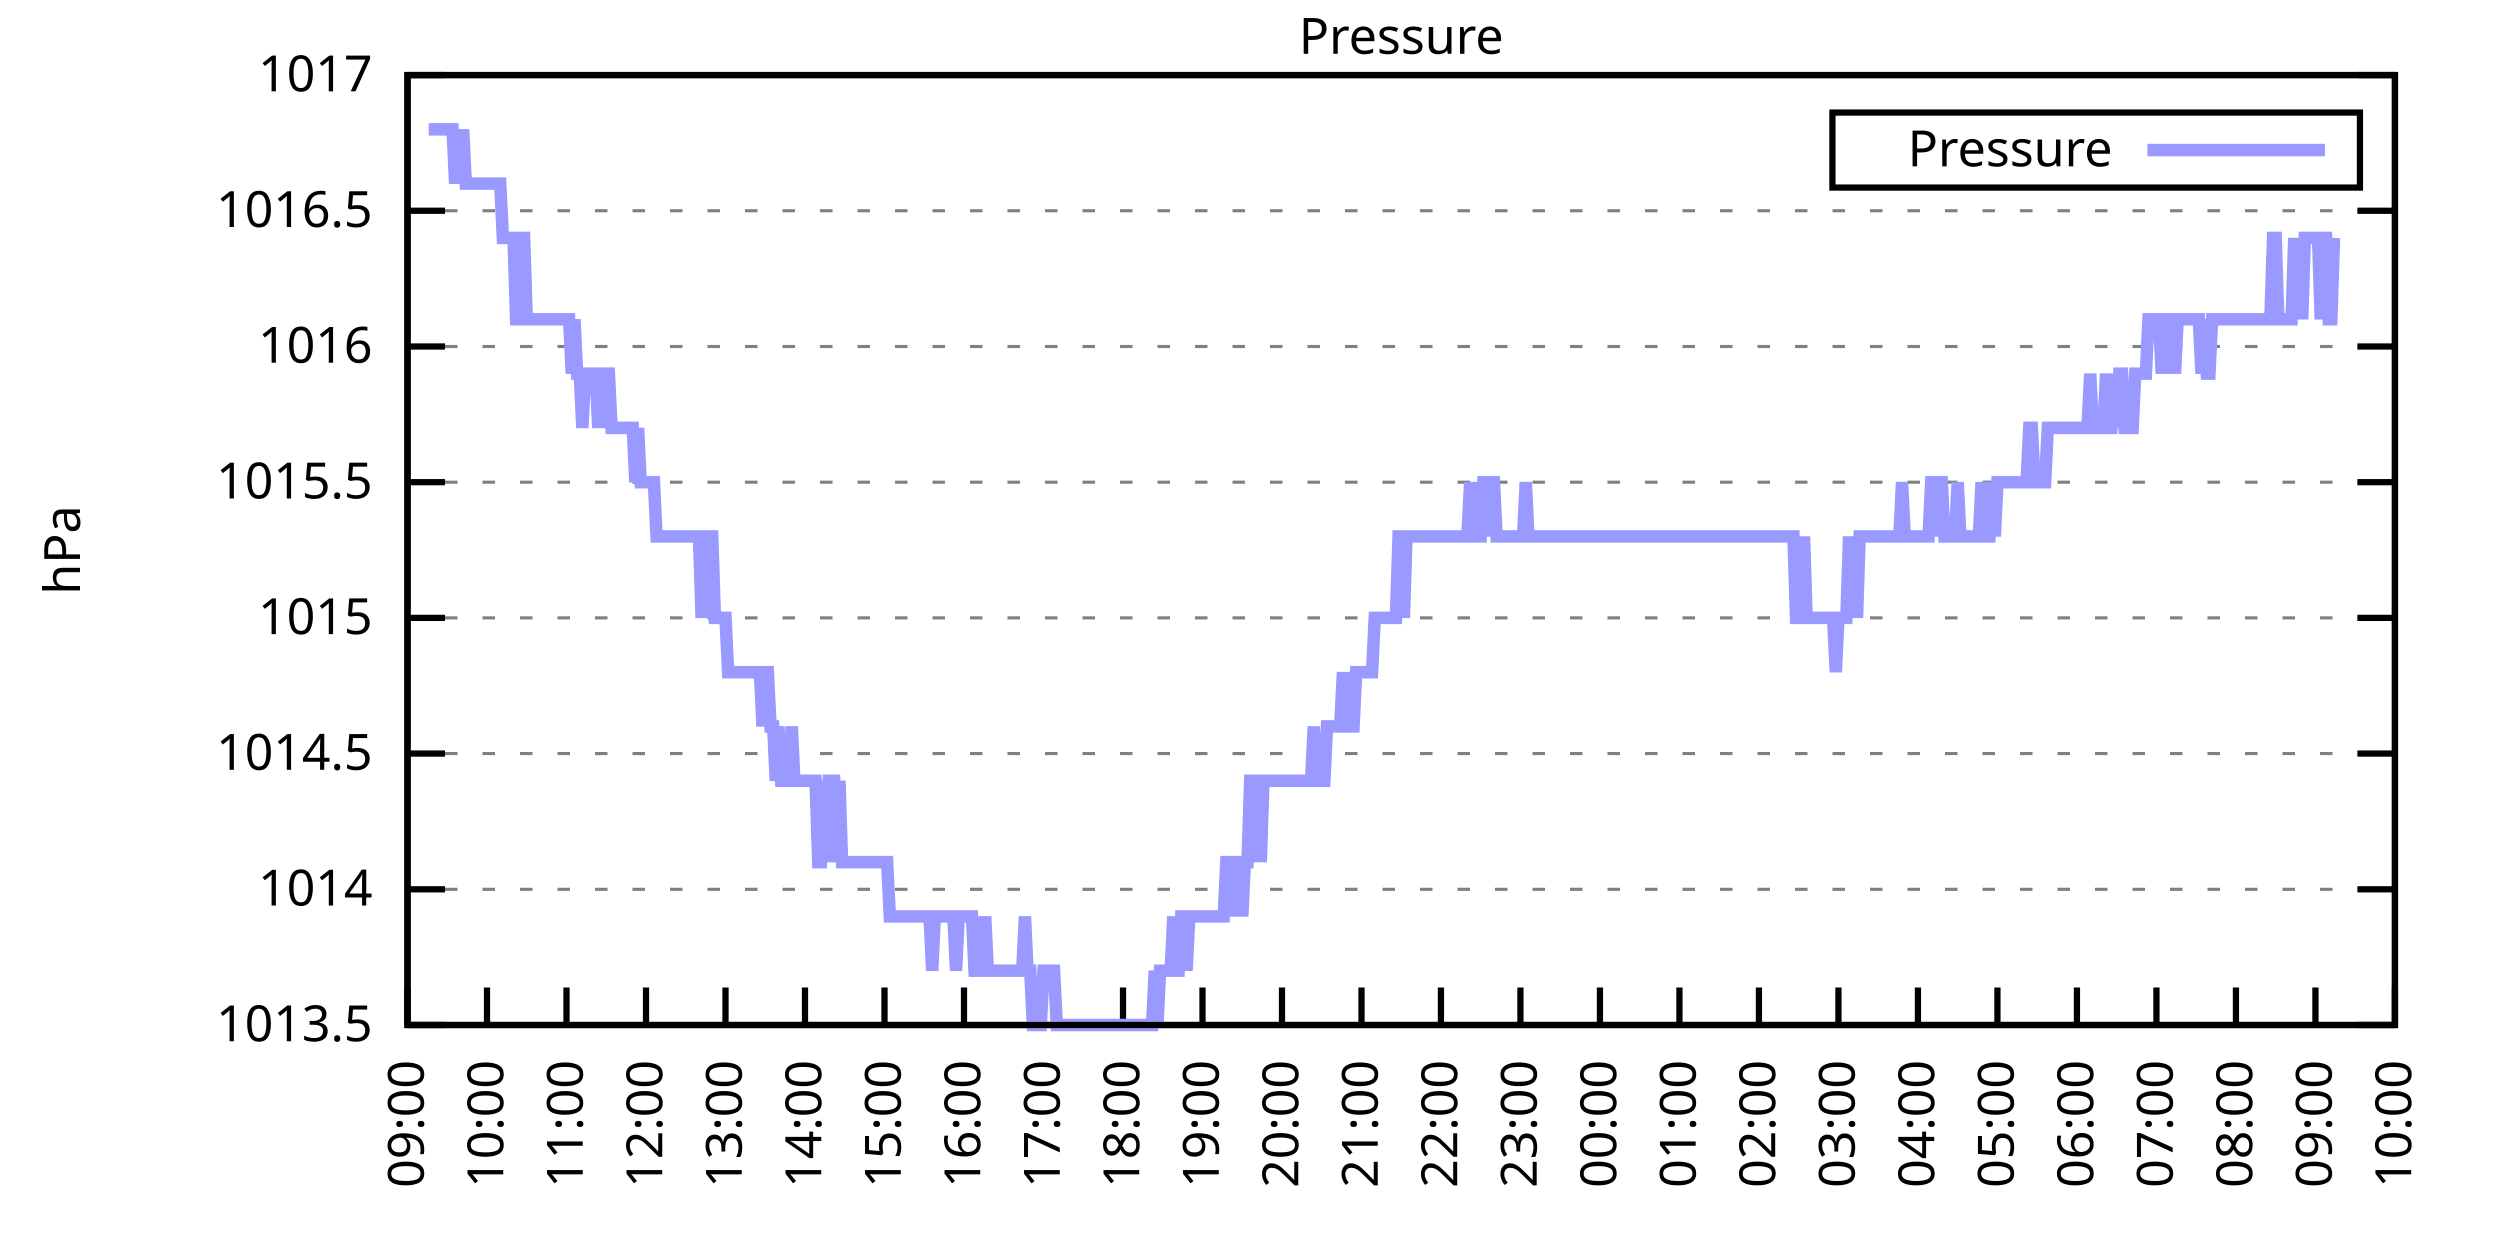
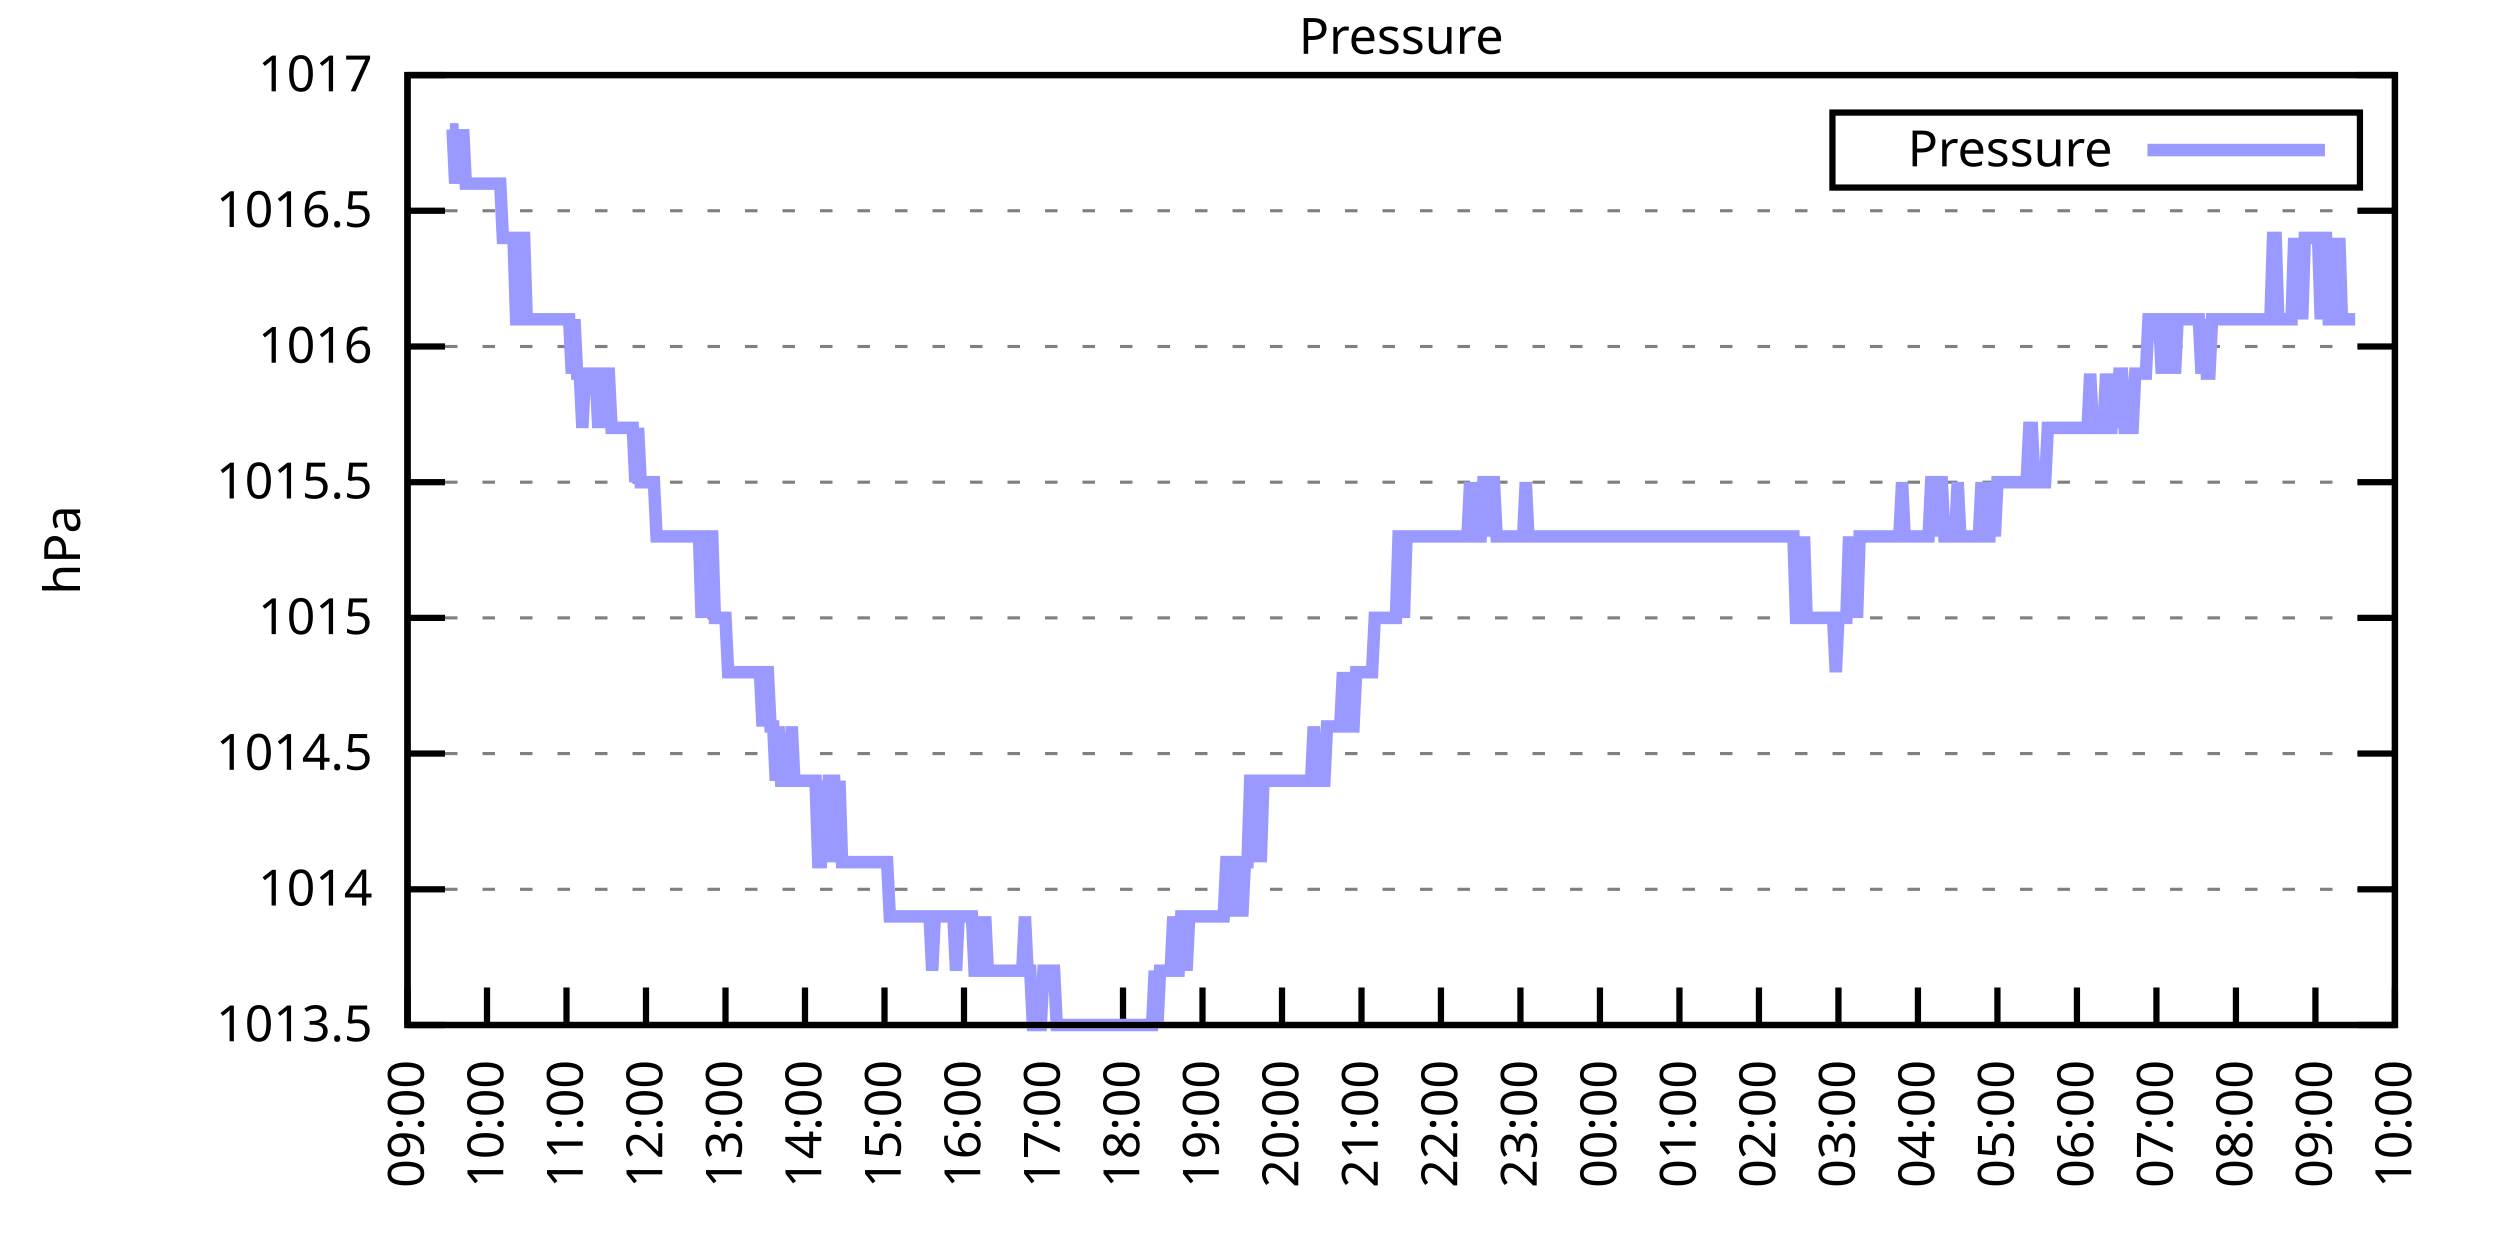
<svg xmlns="http://www.w3.org/2000/svg" xmlns:xlink="http://www.w3.org/1999/xlink" width="400" height="200" viewBox="0 0 400 200">
  <g id="gnuplot_canvas">
    <rect x="0" y="0" width="400" height="200" fill="none" />
    <defs>
      <circle id="gpDot" r="0.5" stroke-width="0.5" stroke="currentColor" />
      <path id="gpPt0" stroke-width="0.333" stroke="currentColor" d="M-1,0 h2 M0,-1 v2" />
      <path id="gpPt1" stroke-width="0.333" stroke="currentColor" d="M-1,-1 L1,1 M1,-1 L-1,1" />
      <path id="gpPt2" stroke-width="0.333" stroke="currentColor" d="M-1,0 L1,0 M0,-1 L0,1 M-1,-1 L1,1 M-1,1 L1,-1" />
      <rect id="gpPt3" stroke-width="0.333" stroke="currentColor" x="-1" y="-1" width="2" height="2" />
      <rect id="gpPt4" stroke-width="0.333" stroke="currentColor" fill="currentColor" x="-1" y="-1" width="2" height="2" />
      <circle id="gpPt5" stroke-width="0.333" stroke="currentColor" cx="0" cy="0" r="1" />
      <use xlink:href="#gpPt5" id="gpPt6" fill="currentColor" stroke="none" />
      <path id="gpPt7" stroke-width="0.333" stroke="currentColor" d="M0,-1.33 L-1.33,0.67 L1.33,0.67 z" />
      <use xlink:href="#gpPt7" id="gpPt8" fill="currentColor" stroke="none" />
      <use xlink:href="#gpPt7" id="gpPt9" stroke="currentColor" transform="rotate(180)" />
      <use xlink:href="#gpPt9" id="gpPt10" fill="currentColor" stroke="none" />
      <use xlink:href="#gpPt3" id="gpPt11" stroke="currentColor" transform="rotate(45)" />
      <use xlink:href="#gpPt11" id="gpPt12" fill="currentColor" stroke="none" />
      <path id="gpPt13" stroke-width="0.333" stroke="currentColor" d="M0,1.330 L1.265,0.411 L0.782,-1.067 L-0.782,-1.076 L-1.265,0.411 z" />
      <use xlink:href="#gpPt13" id="gpPt14" fill="currentColor" stroke="none" />
      <filter id="textbox" filterUnits="objectBoundingBox" x="0" y="0" height="1" width="1">
        <feFlood flood-color="white" flood-opacity="1" result="bgnd" />
        <feComposite in="SourceGraphic" in2="bgnd" operator="atop" />
      </filter>
      <filter id="greybox" filterUnits="objectBoundingBox" x="0" y="0" height="1" width="1">
        <feFlood flood-color="lightgrey" flood-opacity="1" result="grey" />
        <feComposite in="SourceGraphic" in2="grey" operator="atop" />
      </filter>
    </defs>
    <g fill="none" color="white" stroke="currentColor" stroke-width="1.00" stroke-linecap="butt" stroke-linejoin="miter">
</g>
    <g fill="none" color="black" stroke="currentColor" stroke-width="1.00" stroke-linecap="butt" stroke-linejoin="miter">
      <g stroke="none" shape-rendering="crispEdges">
        <polygon fill="rgb(255, 255, 255)" points="65.20,164.00 383.18,164.00 383.18,12.02 65.20,12.02 " />
      </g>
    </g>
    <g fill="none" color="black" stroke="currentColor" stroke-width="1.00" stroke-linecap="butt" stroke-linejoin="miter">
</g>
    <g fill="none" color="black" stroke="black" stroke-width="0.50" stroke-linecap="butt" stroke-linejoin="miter">
</g>
    <g fill="none" color="gray" stroke="currentColor" stroke-width="0.50" stroke-linecap="butt" stroke-linejoin="miter">
      <path stroke="gray" stroke-dasharray="2,4" class="gridline" d="M65.20,164.00 L383.19,164.00  " />
    </g>
    <g fill="none" color="gray" stroke="gray" stroke-width="1.00" stroke-linecap="butt" stroke-linejoin="miter">
</g>
    <g fill="none" color="black" stroke="currentColor" stroke-width="1.00" stroke-linecap="butt" stroke-linejoin="miter">
      <path stroke="black" d="M65.20,164.00 L71.20,164.00 M383.19,164.00 L377.19,164.00  " />
      <g transform="translate(59.60,166.60)" stroke="none" fill="black" font-family="Sans" font-size="8.00" text-anchor="end">
        <text>
          <tspan font-family="Sans"> 1013.5</tspan>
        </text>
      </g>
    </g>
    <g fill="none" color="black" stroke="currentColor" stroke-width="1.00" stroke-linecap="butt" stroke-linejoin="miter">
</g>
    <g fill="none" color="black" stroke="black" stroke-width="0.50" stroke-linecap="butt" stroke-linejoin="miter">
</g>
    <g fill="none" color="gray" stroke="currentColor" stroke-width="0.50" stroke-linecap="butt" stroke-linejoin="miter">
      <path stroke="gray" stroke-dasharray="2,4" class="gridline" d="M65.20,142.29 L383.19,142.29  " />
    </g>
    <g fill="none" color="gray" stroke="gray" stroke-width="1.00" stroke-linecap="butt" stroke-linejoin="miter">
</g>
    <g fill="none" color="black" stroke="currentColor" stroke-width="1.00" stroke-linecap="butt" stroke-linejoin="miter">
      <path stroke="black" d="M65.20,142.29 L71.20,142.29 M383.19,142.29 L377.19,142.29  " />
      <g transform="translate(59.60,144.89)" stroke="none" fill="black" font-family="Sans" font-size="8.00" text-anchor="end">
        <text>
          <tspan font-family="Sans"> 1014</tspan>
        </text>
      </g>
    </g>
    <g fill="none" color="black" stroke="currentColor" stroke-width="1.00" stroke-linecap="butt" stroke-linejoin="miter">
</g>
    <g fill="none" color="black" stroke="black" stroke-width="0.50" stroke-linecap="butt" stroke-linejoin="miter">
</g>
    <g fill="none" color="gray" stroke="currentColor" stroke-width="0.50" stroke-linecap="butt" stroke-linejoin="miter">
      <path stroke="gray" stroke-dasharray="2,4" class="gridline" d="M65.20,120.57 L383.19,120.57  " />
    </g>
    <g fill="none" color="gray" stroke="gray" stroke-width="1.00" stroke-linecap="butt" stroke-linejoin="miter">
</g>
    <g fill="none" color="black" stroke="currentColor" stroke-width="1.00" stroke-linecap="butt" stroke-linejoin="miter">
      <path stroke="black" d="M65.20,120.57 L71.20,120.57 M383.19,120.57 L377.19,120.57  " />
      <g transform="translate(59.60,123.17)" stroke="none" fill="black" font-family="Sans" font-size="8.00" text-anchor="end">
        <text>
          <tspan font-family="Sans"> 1014.5</tspan>
        </text>
      </g>
    </g>
    <g fill="none" color="black" stroke="currentColor" stroke-width="1.00" stroke-linecap="butt" stroke-linejoin="miter">
</g>
    <g fill="none" color="black" stroke="black" stroke-width="0.50" stroke-linecap="butt" stroke-linejoin="miter">
</g>
    <g fill="none" color="gray" stroke="currentColor" stroke-width="0.50" stroke-linecap="butt" stroke-linejoin="miter">
      <path stroke="gray" stroke-dasharray="2,4" class="gridline" d="M65.20,98.86 L383.19,98.86  " />
    </g>
    <g fill="none" color="gray" stroke="gray" stroke-width="1.00" stroke-linecap="butt" stroke-linejoin="miter">
</g>
    <g fill="none" color="black" stroke="currentColor" stroke-width="1.00" stroke-linecap="butt" stroke-linejoin="miter">
      <path stroke="black" d="M65.20,98.86 L71.20,98.86 M383.19,98.86 L377.19,98.86  " />
      <g transform="translate(59.60,101.46)" stroke="none" fill="black" font-family="Sans" font-size="8.00" text-anchor="end">
        <text>
          <tspan font-family="Sans"> 1015</tspan>
        </text>
      </g>
    </g>
    <g fill="none" color="black" stroke="currentColor" stroke-width="1.00" stroke-linecap="butt" stroke-linejoin="miter">
</g>
    <g fill="none" color="black" stroke="black" stroke-width="0.50" stroke-linecap="butt" stroke-linejoin="miter">
</g>
    <g fill="none" color="gray" stroke="currentColor" stroke-width="0.50" stroke-linecap="butt" stroke-linejoin="miter">
      <path stroke="gray" stroke-dasharray="2,4" class="gridline" d="M65.20,77.15 L383.19,77.15  " />
    </g>
    <g fill="none" color="gray" stroke="gray" stroke-width="1.00" stroke-linecap="butt" stroke-linejoin="miter">
</g>
    <g fill="none" color="black" stroke="currentColor" stroke-width="1.00" stroke-linecap="butt" stroke-linejoin="miter">
      <path stroke="black" d="M65.20,77.15 L71.20,77.15 M383.19,77.15 L377.19,77.15  " />
      <g transform="translate(59.60,79.75)" stroke="none" fill="black" font-family="Sans" font-size="8.00" text-anchor="end">
        <text>
          <tspan font-family="Sans"> 1015.5</tspan>
        </text>
      </g>
    </g>
    <g fill="none" color="black" stroke="currentColor" stroke-width="1.00" stroke-linecap="butt" stroke-linejoin="miter">
</g>
    <g fill="none" color="black" stroke="black" stroke-width="0.50" stroke-linecap="butt" stroke-linejoin="miter">
</g>
    <g fill="none" color="gray" stroke="currentColor" stroke-width="0.50" stroke-linecap="butt" stroke-linejoin="miter">
      <path stroke="gray" stroke-dasharray="2,4" class="gridline" d="M65.20,55.44 L383.19,55.44  " />
    </g>
    <g fill="none" color="gray" stroke="gray" stroke-width="1.00" stroke-linecap="butt" stroke-linejoin="miter">
</g>
    <g fill="none" color="black" stroke="currentColor" stroke-width="1.00" stroke-linecap="butt" stroke-linejoin="miter">
      <path stroke="black" d="M65.20,55.44 L71.20,55.44 M383.19,55.44 L377.19,55.44  " />
      <g transform="translate(59.60,58.04)" stroke="none" fill="black" font-family="Sans" font-size="8.00" text-anchor="end">
        <text>
          <tspan font-family="Sans"> 1016</tspan>
        </text>
      </g>
    </g>
    <g fill="none" color="black" stroke="currentColor" stroke-width="1.00" stroke-linecap="butt" stroke-linejoin="miter">
</g>
    <g fill="none" color="black" stroke="black" stroke-width="0.50" stroke-linecap="butt" stroke-linejoin="miter">
</g>
    <g fill="none" color="gray" stroke="currentColor" stroke-width="0.50" stroke-linecap="butt" stroke-linejoin="miter">
      <path stroke="gray" stroke-dasharray="2,4" class="gridline" d="M65.20,33.72 L383.19,33.72  " />
    </g>
    <g fill="none" color="gray" stroke="gray" stroke-width="1.00" stroke-linecap="butt" stroke-linejoin="miter">
</g>
    <g fill="none" color="black" stroke="currentColor" stroke-width="1.00" stroke-linecap="butt" stroke-linejoin="miter">
      <path stroke="black" d="M65.20,33.72 L71.20,33.72 M383.19,33.72 L377.19,33.72  " />
      <g transform="translate(59.60,36.32)" stroke="none" fill="black" font-family="Sans" font-size="8.00" text-anchor="end">
        <text>
          <tspan font-family="Sans"> 1016.5</tspan>
        </text>
      </g>
    </g>
    <g fill="none" color="black" stroke="currentColor" stroke-width="1.00" stroke-linecap="butt" stroke-linejoin="miter">
</g>
    <g fill="none" color="black" stroke="black" stroke-width="0.50" stroke-linecap="butt" stroke-linejoin="miter">
</g>
    <g fill="none" color="gray" stroke="currentColor" stroke-width="0.50" stroke-linecap="butt" stroke-linejoin="miter">
      <path stroke="gray" stroke-dasharray="2,4" class="gridline" d="M65.20,12.01 L383.19,12.01  " />
    </g>
    <g fill="none" color="gray" stroke="gray" stroke-width="1.00" stroke-linecap="butt" stroke-linejoin="miter">
</g>
    <g fill="none" color="black" stroke="currentColor" stroke-width="1.00" stroke-linecap="butt" stroke-linejoin="miter">
      <path stroke="black" d="M65.20,12.01 L71.20,12.01 M383.19,12.01 L377.19,12.01  " />
      <g transform="translate(59.60,14.61)" stroke="none" fill="black" font-family="Sans" font-size="8.00" text-anchor="end">
        <text>
          <tspan font-family="Sans"> 1017</tspan>
        </text>
      </g>
    </g>
    <g fill="none" color="black" stroke="currentColor" stroke-width="1.00" stroke-linecap="butt" stroke-linejoin="miter">
      <path stroke="black" d="M65.20,164.00 L65.20,158.00  " />
      <g transform="translate(67.80,169.60) rotate(270.00)" stroke="none" fill="black" font-family="Sans" font-size="8.00" text-anchor="end">
        <text>
          <tspan font-family="Sans">09:00</tspan>
        </text>
      </g>
    </g>
    <g fill="none" color="black" stroke="currentColor" stroke-width="1.00" stroke-linecap="butt" stroke-linejoin="miter">
      <path stroke="black" d="M77.92,164.00 L77.92,158.00  " />
      <g transform="translate(80.52,169.60) rotate(270.00)" stroke="none" fill="black" font-family="Sans" font-size="8.00" text-anchor="end">
        <text>
          <tspan font-family="Sans">10:00</tspan>
        </text>
      </g>
    </g>
    <g fill="none" color="black" stroke="currentColor" stroke-width="1.00" stroke-linecap="butt" stroke-linejoin="miter">
      <path stroke="black" d="M90.64,164.00 L90.64,158.00  " />
      <g transform="translate(93.24,169.60) rotate(270.00)" stroke="none" fill="black" font-family="Sans" font-size="8.00" text-anchor="end">
        <text>
          <tspan font-family="Sans">11:00</tspan>
        </text>
      </g>
    </g>
    <g fill="none" color="black" stroke="currentColor" stroke-width="1.00" stroke-linecap="butt" stroke-linejoin="miter">
      <path stroke="black" d="M103.36,164.00 L103.36,158.00  " />
      <g transform="translate(105.96,169.60) rotate(270.00)" stroke="none" fill="black" font-family="Sans" font-size="8.00" text-anchor="end">
        <text>
          <tspan font-family="Sans">12:00</tspan>
        </text>
      </g>
    </g>
    <g fill="none" color="black" stroke="currentColor" stroke-width="1.00" stroke-linecap="butt" stroke-linejoin="miter">
      <path stroke="black" d="M116.08,164.00 L116.08,158.00  " />
      <g transform="translate(118.68,169.60) rotate(270.00)" stroke="none" fill="black" font-family="Sans" font-size="8.00" text-anchor="end">
        <text>
          <tspan font-family="Sans">13:00</tspan>
        </text>
      </g>
    </g>
    <g fill="none" color="black" stroke="currentColor" stroke-width="1.00" stroke-linecap="butt" stroke-linejoin="miter">
      <path stroke="black" d="M128.80,164.00 L128.80,158.00  " />
      <g transform="translate(131.40,169.60) rotate(270.00)" stroke="none" fill="black" font-family="Sans" font-size="8.00" text-anchor="end">
        <text>
          <tspan font-family="Sans">14:00</tspan>
        </text>
      </g>
    </g>
    <g fill="none" color="black" stroke="currentColor" stroke-width="1.00" stroke-linecap="butt" stroke-linejoin="miter">
      <path stroke="black" d="M141.52,164.00 L141.52,158.00  " />
      <g transform="translate(144.12,169.60) rotate(270.00)" stroke="none" fill="black" font-family="Sans" font-size="8.00" text-anchor="end">
        <text>
          <tspan font-family="Sans">15:00</tspan>
        </text>
      </g>
    </g>
    <g fill="none" color="black" stroke="currentColor" stroke-width="1.00" stroke-linecap="butt" stroke-linejoin="miter">
      <path stroke="black" d="M154.24,164.00 L154.24,158.00  " />
      <g transform="translate(156.84,169.60) rotate(270.00)" stroke="none" fill="black" font-family="Sans" font-size="8.00" text-anchor="end">
        <text>
          <tspan font-family="Sans">16:00</tspan>
        </text>
      </g>
    </g>
    <g fill="none" color="black" stroke="currentColor" stroke-width="1.00" stroke-linecap="butt" stroke-linejoin="miter">
      <path stroke="black" d="M166.96,164.00 L166.96,158.00  " />
      <g transform="translate(169.56,169.60) rotate(270.00)" stroke="none" fill="black" font-family="Sans" font-size="8.00" text-anchor="end">
        <text>
          <tspan font-family="Sans">17:00</tspan>
        </text>
      </g>
    </g>
    <g fill="none" color="black" stroke="currentColor" stroke-width="1.00" stroke-linecap="butt" stroke-linejoin="miter">
      <path stroke="black" d="M179.68,164.00 L179.68,158.00  " />
      <g transform="translate(182.28,169.60) rotate(270.00)" stroke="none" fill="black" font-family="Sans" font-size="8.00" text-anchor="end">
        <text>
          <tspan font-family="Sans">18:00</tspan>
        </text>
      </g>
    </g>
    <g fill="none" color="black" stroke="currentColor" stroke-width="1.00" stroke-linecap="butt" stroke-linejoin="miter">
      <path stroke="black" d="M192.40,164.00 L192.40,158.00  " />
      <g transform="translate(195.00,169.60) rotate(270.00)" stroke="none" fill="black" font-family="Sans" font-size="8.00" text-anchor="end">
        <text>
          <tspan font-family="Sans">19:00</tspan>
        </text>
      </g>
    </g>
    <g fill="none" color="black" stroke="currentColor" stroke-width="1.00" stroke-linecap="butt" stroke-linejoin="miter">
      <path stroke="black" d="M205.12,164.00 L205.12,158.00  " />
      <g transform="translate(207.72,169.60) rotate(270.00)" stroke="none" fill="black" font-family="Sans" font-size="8.00" text-anchor="end">
        <text>
          <tspan font-family="Sans">20:00</tspan>
        </text>
      </g>
    </g>
    <g fill="none" color="black" stroke="currentColor" stroke-width="1.00" stroke-linecap="butt" stroke-linejoin="miter">
      <path stroke="black" d="M217.84,164.00 L217.84,158.00  " />
      <g transform="translate(220.44,169.60) rotate(270.00)" stroke="none" fill="black" font-family="Sans" font-size="8.00" text-anchor="end">
        <text>
          <tspan font-family="Sans">21:00</tspan>
        </text>
      </g>
    </g>
    <g fill="none" color="black" stroke="currentColor" stroke-width="1.00" stroke-linecap="butt" stroke-linejoin="miter">
      <path stroke="black" d="M230.55,164.00 L230.55,158.00  " />
      <g transform="translate(233.15,169.60) rotate(270.00)" stroke="none" fill="black" font-family="Sans" font-size="8.00" text-anchor="end">
        <text>
          <tspan font-family="Sans">22:00</tspan>
        </text>
      </g>
    </g>
    <g fill="none" color="black" stroke="currentColor" stroke-width="1.00" stroke-linecap="butt" stroke-linejoin="miter">
      <path stroke="black" d="M243.27,164.00 L243.27,158.00  " />
      <g transform="translate(245.87,169.60) rotate(270.00)" stroke="none" fill="black" font-family="Sans" font-size="8.00" text-anchor="end">
        <text>
          <tspan font-family="Sans">23:00</tspan>
        </text>
      </g>
    </g>
    <g fill="none" color="black" stroke="currentColor" stroke-width="1.00" stroke-linecap="butt" stroke-linejoin="miter">
      <path stroke="black" d="M255.99,164.00 L255.99,158.00  " />
      <g transform="translate(258.59,169.60) rotate(270.00)" stroke="none" fill="black" font-family="Sans" font-size="8.00" text-anchor="end">
        <text>
          <tspan font-family="Sans">00:00</tspan>
        </text>
      </g>
    </g>
    <g fill="none" color="black" stroke="currentColor" stroke-width="1.00" stroke-linecap="butt" stroke-linejoin="miter">
      <path stroke="black" d="M268.71,164.00 L268.71,158.00  " />
      <g transform="translate(271.31,169.60) rotate(270.00)" stroke="none" fill="black" font-family="Sans" font-size="8.00" text-anchor="end">
        <text>
          <tspan font-family="Sans">01:00</tspan>
        </text>
      </g>
    </g>
    <g fill="none" color="black" stroke="currentColor" stroke-width="1.00" stroke-linecap="butt" stroke-linejoin="miter">
      <path stroke="black" d="M281.43,164.00 L281.43,158.00  " />
      <g transform="translate(284.03,169.60) rotate(270.00)" stroke="none" fill="black" font-family="Sans" font-size="8.00" text-anchor="end">
        <text>
          <tspan font-family="Sans">02:00</tspan>
        </text>
      </g>
    </g>
    <g fill="none" color="black" stroke="currentColor" stroke-width="1.00" stroke-linecap="butt" stroke-linejoin="miter">
      <path stroke="black" d="M294.15,164.00 L294.15,158.00  " />
      <g transform="translate(296.75,169.60) rotate(270.00)" stroke="none" fill="black" font-family="Sans" font-size="8.00" text-anchor="end">
        <text>
          <tspan font-family="Sans">03:00</tspan>
        </text>
      </g>
    </g>
    <g fill="none" color="black" stroke="currentColor" stroke-width="1.00" stroke-linecap="butt" stroke-linejoin="miter">
      <path stroke="black" d="M306.87,164.00 L306.87,158.00  " />
      <g transform="translate(309.47,169.60) rotate(270.00)" stroke="none" fill="black" font-family="Sans" font-size="8.00" text-anchor="end">
        <text>
          <tspan font-family="Sans">04:00</tspan>
        </text>
      </g>
    </g>
    <g fill="none" color="black" stroke="currentColor" stroke-width="1.00" stroke-linecap="butt" stroke-linejoin="miter">
      <path stroke="black" d="M319.59,164.00 L319.59,158.00  " />
      <g transform="translate(322.19,169.60) rotate(270.00)" stroke="none" fill="black" font-family="Sans" font-size="8.00" text-anchor="end">
        <text>
          <tspan font-family="Sans">05:00</tspan>
        </text>
      </g>
    </g>
    <g fill="none" color="black" stroke="currentColor" stroke-width="1.00" stroke-linecap="butt" stroke-linejoin="miter">
      <path stroke="black" d="M332.31,164.00 L332.31,158.00  " />
      <g transform="translate(334.91,169.60) rotate(270.00)" stroke="none" fill="black" font-family="Sans" font-size="8.00" text-anchor="end">
        <text>
          <tspan font-family="Sans">06:00</tspan>
        </text>
      </g>
    </g>
    <g fill="none" color="black" stroke="currentColor" stroke-width="1.00" stroke-linecap="butt" stroke-linejoin="miter">
      <path stroke="black" d="M345.03,164.00 L345.03,158.00  " />
      <g transform="translate(347.63,169.60) rotate(270.00)" stroke="none" fill="black" font-family="Sans" font-size="8.00" text-anchor="end">
        <text>
          <tspan font-family="Sans">07:00</tspan>
        </text>
      </g>
    </g>
    <g fill="none" color="black" stroke="currentColor" stroke-width="1.00" stroke-linecap="butt" stroke-linejoin="miter">
      <path stroke="black" d="M357.75,164.00 L357.75,158.00  " />
      <g transform="translate(360.35,169.60) rotate(270.00)" stroke="none" fill="black" font-family="Sans" font-size="8.00" text-anchor="end">
        <text>
          <tspan font-family="Sans">08:00</tspan>
        </text>
      </g>
    </g>
    <g fill="none" color="black" stroke="currentColor" stroke-width="1.00" stroke-linecap="butt" stroke-linejoin="miter">
      <path stroke="black" d="M370.47,164.00 L370.47,158.00  " />
      <g transform="translate(373.07,169.60) rotate(270.00)" stroke="none" fill="black" font-family="Sans" font-size="8.00" text-anchor="end">
        <text>
          <tspan font-family="Sans">09:00</tspan>
        </text>
      </g>
    </g>
    <g fill="none" color="black" stroke="currentColor" stroke-width="1.00" stroke-linecap="butt" stroke-linejoin="miter">
      <path stroke="black" d="M383.19,164.00 L383.19,158.00  " />
      <g transform="translate(385.79,169.60) rotate(270.00)" stroke="none" fill="black" font-family="Sans" font-size="8.00" text-anchor="end">
        <text>
          <tspan font-family="Sans">10:00</tspan>
        </text>
      </g>
    </g>
    <g fill="none" color="black" stroke="currentColor" stroke-width="1.00" stroke-linecap="butt" stroke-linejoin="miter">
</g>
    <g fill="none" color="black" stroke="currentColor" stroke-width="1.00" stroke-linecap="butt" stroke-linejoin="miter">
      <path stroke="black" d="M65.20,12.01 L65.20,164.00 L383.19,164.00 L383.19,12.01 L65.20,12.01 Z  " />
    </g>
    <g fill="none" color="black" stroke="currentColor" stroke-width="1.00" stroke-linecap="butt" stroke-linejoin="miter">
</g>
    <g fill="none" color="black" stroke="currentColor" stroke-width="1.00" stroke-linecap="butt" stroke-linejoin="miter">
      <path stroke="black" d="M293.19,30.01 L293.19,18.01 L377.59,18.01 L377.59,30.01 L293.19,30.01 Z  " />
    </g>
    <g id="Pressure_plot_1">
      <g fill="none" color="white" stroke="black" stroke-width="2.00" stroke-linecap="butt" stroke-linejoin="miter">
</g>
      <g fill="none" color="black" stroke="currentColor" stroke-width="2.00" stroke-linecap="butt" stroke-linejoin="miter">
        <g transform="translate(337.99,26.61)" stroke="none" fill="black" font-family="Sans" font-size="8.00" text-anchor="end">
          <text>
            <tspan font-family="Sans">Pressure</tspan>
          </text>
        </g>
      </g>
      <g fill="none" color="black" stroke="currentColor" stroke-width="2.00" stroke-linecap="butt" stroke-linejoin="miter">
-         <path stroke="rgb(153, 153, 255)" d="M343.59,24.01 L371.99,24.01 M68.59,20.70 L69.02,20.70 L69.44,20.70 L69.86,20.70 L70.29,20.70 L70.71,20.70   L71.14,20.70 L71.56,20.70 L71.98,20.70 L72.41,20.70 L72.83,29.38 L73.26,20.70 L73.68,29.38 L74.10,20.70   L74.53,29.38 L74.95,29.38 L75.38,29.38 L75.80,29.38 L76.22,29.38 L76.65,29.38 L77.07,29.38 L77.50,29.38   L77.92,29.38 L78.34,29.38 L78.77,29.38 L79.19,29.38 L79.62,29.38 L80.04,29.38 L80.46,38.07 L80.89,38.07   L81.31,38.07 L81.74,38.07 L82.16,38.07 L82.58,51.09 L83.01,51.09 L83.43,38.07 L83.86,38.07 L84.28,51.09   L84.70,51.09 L85.13,51.09 L85.55,51.09 L85.98,51.09 L86.40,51.09 L86.82,51.09 L87.25,51.09 L87.67,51.09   L88.10,51.09 L88.52,51.09 L88.94,51.09 L89.37,51.09 L89.79,51.09 L90.22,51.09 L90.64,51.09 L91.06,51.09   L91.49,59.78 L91.91,51.09 L92.34,59.78 L92.76,59.78 L93.18,68.46 L93.61,59.78 L94.03,59.78 L94.46,59.78   L94.88,59.78 L95.30,59.78 L95.73,68.46 L96.15,59.78 L96.58,68.46 L97.00,59.78 L97.42,59.78 L97.85,68.46   L98.27,68.46 L98.69,68.46 L99.12,68.46 L99.54,68.46 L99.97,68.46 L100.39,68.46 L100.81,68.46 L101.24,68.46   L101.66,77.15 L102.09,68.46 L102.51,77.15 L102.93,77.15 L103.36,77.15 L103.78,77.15 L104.21,77.15 L104.63,77.15   L105.05,85.83 L105.48,85.83 L105.90,85.83 L106.33,85.83 L106.75,85.83 L107.17,85.83 L107.60,85.83 L108.02,85.83   L108.45,85.83 L108.87,85.83 L109.29,85.83 L109.72,85.83 L110.14,85.83 L110.57,85.83 L110.99,85.83 L111.41,85.83   L111.84,85.83 L112.26,98.86 L112.69,85.83 L113.11,98.86 L113.53,85.83 L113.96,85.83 L114.38,98.86 L114.81,98.86   L115.23,98.86 L115.65,98.86 L116.08,98.86 L116.50,107.55 L116.93,107.55 L117.35,107.55 L117.77,107.55 L118.20,107.55   L118.62,107.55 L119.05,107.55 L119.47,107.55 L119.89,107.55 L120.32,107.55 L120.74,107.55 L121.17,107.55 L121.59,107.55   L122.01,116.23 L122.44,107.55 L122.86,107.55 L123.29,116.23 L123.71,116.23 L124.13,124.92 L124.56,116.23 L124.98,124.92   L125.41,124.92 L125.83,124.92 L126.25,124.92 L126.68,116.23 L127.10,124.92 L127.53,124.92 L127.95,124.92 L128.37,124.92   L128.80,124.92 L129.22,124.92 L129.65,124.92 L130.07,124.92 L130.49,124.92 L130.92,137.94 L131.34,137.94 L131.77,124.92   L132.19,137.94 L132.61,124.92 L133.04,124.92 L133.46,124.92 L133.89,137.94 L134.31,124.92 L134.73,137.94 L135.16,137.94   L135.58,137.94 L136.01,137.94 L136.43,137.94 L136.85,137.94 L137.28,137.94 L137.70,137.94 L138.13,137.94 L138.55,137.94   L138.97,137.94 L139.40,137.94 L139.82,137.94 L140.25,137.94 L140.67,137.94 L141.09,137.94 L141.52,137.94 L141.94,137.94   L142.37,146.63 L142.79,146.63 L143.21,146.63 L143.64,146.63 L144.06,146.63 L144.49,146.63 L144.91,146.63 L145.33,146.63   L145.76,146.63 L146.18,146.63 L146.61,146.63 L147.03,146.63 L147.45,146.63 L147.88,146.63 L148.30,146.63 L148.73,146.63   L149.15,155.31 L149.57,146.63 L150.00,146.63 L150.42,146.63 L150.85,146.63 L151.27,146.63 L151.69,146.63 L152.12,146.63   L152.54,146.63 L152.97,155.31 L153.39,146.63 L153.81,146.63 L154.24,146.63 L154.66,146.63 L155.09,146.63 L155.51,146.63   L155.93,155.31 L156.36,155.31 L156.78,146.63 L157.21,155.31 L157.63,146.63 L158.05,155.31 L158.48,155.31 L158.90,155.31   L159.33,155.31 L159.75,155.31 L160.17,155.31 L160.60,155.31 L161.02,155.31 L161.44,155.31 L161.87,155.31 L162.29,155.31   L162.72,155.31 L163.14,155.31 L163.56,155.31 L163.99,146.63 L164.41,155.31 L164.84,155.31 L165.26,164.00 L165.68,164.00   L166.11,164.00 L166.53,164.00 L166.96,155.31 L167.38,155.31 L167.80,155.31 L168.23,155.31 L168.65,155.31 L169.08,164.00   L169.50,164.00 L169.92,164.00 L170.35,164.00 L170.77,164.00 L171.20,164.00 L171.62,164.00 L172.04,164.00 L172.47,164.00   L172.89,164.00 L173.32,164.00 L173.74,164.00 L174.16,164.00 L174.59,164.00 L175.01,164.00 L175.44,164.00 L175.86,164.00   L176.28,164.00 L176.71,164.00 L177.13,164.00 L177.56,164.00 L177.98,164.00 L178.40,164.00 L178.83,164.00 L179.25,164.00   L179.68,164.00 L180.10,164.00 L180.52,164.00 L180.95,164.00 L181.37,164.00 L181.80,164.00 L182.22,164.00 L182.64,164.00   L183.07,164.00 L183.49,164.00 L183.92,164.00 L184.34,164.00 L184.76,155.31 L185.19,164.00 L185.61,155.31 L186.04,155.31   L186.46,155.31 L186.88,155.31 L187.31,155.31 L187.73,146.63 L188.16,155.31 L188.58,155.31 L189.00,146.63 L189.43,146.63   L189.85,155.31 L190.28,146.63 L190.70,146.63 L191.12,146.63 L191.55,146.63 L191.97,146.63 L192.40,146.63 L192.82,146.63   L193.24,146.63 L193.67,146.63 L194.09,146.63 L194.52,146.63 L194.94,146.63 L195.36,146.63 L195.79,146.63 L196.21,137.94   L196.64,137.94 L197.06,146.63 L197.48,137.94 L197.91,137.94 L198.33,137.94 L198.76,146.63 L199.18,137.94 L199.60,137.94   L200.03,124.92 L200.45,124.92 L200.88,137.94 L201.30,124.92 L201.72,137.94 L202.15,124.92 L202.57,124.92 L203.00,124.92   L203.42,124.92 L203.84,124.92 L204.27,124.92 L204.69,124.92 L205.12,124.92 L205.54,124.92 L205.96,124.92 L206.39,124.92   L206.81,124.92 L207.24,124.92 L207.66,124.92 L208.08,124.92 L208.51,124.92 L208.93,124.92 L209.36,124.92 L209.78,124.92   L210.20,116.23 L210.63,124.92 L211.05,124.92 L211.48,124.92 L211.90,124.92 L212.32,116.23 L212.75,116.23 L213.17,116.23   L213.60,116.23 L214.02,116.23 L214.44,116.23 L214.87,107.55 L215.29,116.23 L215.72,107.55 L216.14,116.23 L216.56,116.23   L216.99,107.55 L217.41,107.55 L217.84,107.55 L218.26,107.55 L218.68,107.55 L219.11,107.55 L219.53,107.55 L219.96,98.86   L220.38,98.86 L220.80,98.86 L221.23,98.86 L221.65,98.86 L222.08,98.86 L222.50,98.86 L222.92,98.86 L223.35,98.86   L223.77,85.83 L224.20,85.83 L224.62,98.86 L225.04,85.83 L225.47,85.83 L225.89,85.83 L226.31,85.83 L226.74,85.83   L227.16,85.83 L227.59,85.83 L228.01,85.83 L228.43,85.83 L228.86,85.83 L229.28,85.83 L229.71,85.83 L230.13,85.83   L230.55,85.83 L230.98,85.83 L231.40,85.83 L231.83,85.83 L232.25,85.83 L232.67,85.83 L233.10,85.83 L233.52,85.83   L233.95,85.83 L234.37,85.83 L234.79,85.83 L235.22,77.15 L235.64,85.83 L236.07,77.15 L236.49,85.83 L236.91,85.83   L237.34,77.15 L237.76,77.15 L238.19,85.83 L238.61,77.15 L239.03,77.15 L239.46,85.83 L239.88,85.83 L240.31,85.83   L240.73,85.83 L241.15,85.83 L241.58,85.83 L242.00,85.83 L242.43,85.83 L242.85,85.83 L243.27,85.83 L243.70,85.83   L244.12,77.15 L244.55,85.83 L244.97,85.83 L245.39,85.83 L245.82,85.83 L246.24,85.83 L246.67,85.83 L247.09,85.83   L247.51,85.83 L247.94,85.83 L248.36,85.83 L248.79,85.83 L249.21,85.83 L249.63,85.83 L250.06,85.83 L250.48,85.83   L250.91,85.83 L251.33,85.83 L251.75,85.83 L252.18,85.83 L252.60,85.83 L253.03,85.83 L253.45,85.83 L253.87,85.83   L254.30,85.83 L254.72,85.83 L255.15,85.83 L255.57,85.83 L255.99,85.83 L256.42,85.83 L256.84,85.83 L257.27,85.83   L257.69,85.83 L258.11,85.83 L258.54,85.83 L258.96,85.83 L259.39,85.83 L259.81,85.83 L260.23,85.83 L260.66,85.83   L261.08,85.83 L261.51,85.83 L261.93,85.83 L262.35,85.83 L262.78,85.83 L263.20,85.83 L263.63,85.83 L264.05,85.83   L264.47,85.83 L264.90,85.83 L265.32,85.83 L265.75,85.83 L266.17,85.83 L266.59,85.83 L267.02,85.83 L267.44,85.83   L267.87,85.83 L268.29,85.83 L268.71,85.83 L269.14,85.83 L269.56,85.83 L269.99,85.83 L270.41,85.83 L270.83,85.83   L271.26,85.83 L271.68,85.83 L272.11,85.83 L272.53,85.83 L272.95,85.83 L273.38,85.83 L273.80,85.83 L274.23,85.83   L274.65,85.83 L275.07,85.83 L275.50,85.83 L275.92,85.83 L276.35,85.83 L276.77,85.83 L277.19,85.83 L277.62,85.83   L278.04,85.83 L278.47,85.83 L278.89,85.83 L279.31,85.83 L279.74,85.83 L280.16,85.83 L280.59,85.83 L281.01,85.83   L281.43,85.83 L281.86,85.83 L282.28,85.83 L282.71,85.83 L283.13,85.83 L283.55,85.83 L283.98,85.83 L284.40,85.83   L284.83,85.83 L285.25,85.83 L285.67,85.83 L286.10,85.83 L286.52,85.83 L286.95,85.83 L287.37,98.86 L287.79,98.86   L288.22,98.86 L288.64,85.83 L289.06,98.86 L289.49,98.86 L289.91,98.86 L290.34,98.86 L290.76,98.86 L291.18,98.86   L291.61,98.86 L292.03,98.86 L292.46,98.86 L292.88,98.86 L293.30,98.86 L293.73,107.55 L294.15,98.86 L294.58,98.86   L295.00,98.86 L295.42,98.86 L295.85,85.83 L296.27,98.86 L296.70,85.83 L297.12,98.86 L297.54,85.83 L297.97,85.83   L298.39,85.83 L298.82,85.83 L299.24,85.83 L299.66,85.83 L300.09,85.83 L300.51,85.83 L300.94,85.83 L301.36,85.83   L301.78,85.83 L302.21,85.83 L302.63,85.83 L303.06,85.83 L303.48,85.83 L303.90,85.83 L304.33,77.15 L304.75,85.83   L305.18,85.83 L305.60,85.83 L306.02,85.83 L306.45,85.83 L306.87,85.83 L307.30,85.83 L307.72,85.83 L308.14,85.83   L308.57,85.83 L308.99,77.15 L309.42,77.15 L309.84,85.83 L310.26,77.15 L310.69,77.15 L311.11,85.83 L311.54,85.83   L311.96,85.83 L312.38,85.83 L312.81,85.83 L313.23,77.15 L313.66,85.83 L314.08,85.83 L314.50,85.83 L314.93,85.83   L315.35,85.83 L315.78,85.83 L316.20,85.83 L316.62,85.83 L317.05,77.15 L317.47,85.83 L317.90,85.83 L318.32,85.83   L318.74,77.15 L319.17,85.83 L319.59,77.15 L320.02,77.15 L320.44,77.15 L320.86,77.15 L321.29,77.15 L321.71,77.15   L322.14,77.15 L322.56,77.15 L322.98,77.15 L323.41,77.15 L323.83,77.15 L324.26,77.15 L324.68,68.46 L325.10,68.46   L325.53,77.15 L325.95,77.15 L326.38,77.15 L326.80,77.15 L327.22,77.15 L327.65,68.46 L328.07,68.46 L328.50,68.46   L328.92,68.46 L329.34,68.46 L329.77,68.46 L330.19,68.46 L330.62,68.46 L331.04,68.46 L331.46,68.46 L331.89,68.46   L332.31,68.46 L332.74,68.46 L333.16,68.46 L333.58,68.46 L334.01,68.46 L334.43,59.78 L334.86,68.46 L335.28,68.46   L335.70,68.46 L336.13,68.46 L336.55,68.46 L336.98,59.78 L337.40,68.46 L337.82,68.46 L338.25,59.78 L338.67,68.46   L339.10,59.78 L339.52,59.78 L339.94,68.46 L340.37,68.46 L340.79,68.46 L341.22,68.46 L341.64,59.78 L342.06,59.78   L342.49,59.78 L342.91,59.78 L343.34,59.78 L343.76,51.09 L344.18,51.09 L344.61,51.09 L345.03,51.09 L345.46,51.09   L345.88,59.78 L346.30,51.09 L346.73,59.78 L347.15,51.09 L347.58,51.09 L348.00,59.78 L348.42,51.09 L348.85,51.09   L349.27,51.09 L349.70,51.09 L350.12,51.09 L350.54,51.09 L350.97,51.09 L351.39,51.09 L351.81,51.09 L352.24,59.78   L352.66,51.09 L353.09,59.78 L353.51,59.78 L353.93,51.09 L354.36,51.09 L354.78,51.09 L355.21,51.09 L355.63,51.09   L356.05,51.09 L356.48,51.09 L356.90,51.09 L357.33,51.09 L357.75,51.09 L358.17,51.09 L358.60,51.09 L359.02,51.09   L359.45,51.09 L359.87,51.09 L360.29,51.09 L360.72,51.09 L361.14,51.09 L361.57,51.09 L361.99,51.09 L362.41,51.09   L362.84,51.09 L363.26,51.09 L363.69,38.07 L364.11,38.07 L364.53,51.09 L364.96,51.09 L365.38,51.09 L365.81,51.09   L366.23,51.09 L366.65,51.09 L367.08,38.07 L367.50,51.09 L367.93,38.07 L368.35,51.09 L368.77,38.07 L369.20,38.07   L369.62,38.07 L370.05,38.07 L370.47,38.07 L370.89,38.07 L371.32,51.09 L371.74,38.07 L372.17,38.07 L372.59,51.09   L373.01,51.09 L373.44,38.07  " />
+         <path stroke="rgb(153, 153, 255)" d="M343.59,24.01 L371.99,24.01 M71.98,20.70 L72.41,20.70 L72.83,29.38 L73.26,20.70 L73.68,29.38 L74.10,20.70   L74.53,29.38 L74.95,29.38 L75.38,29.38 L75.80,29.38 L76.22,29.38 L76.65,29.38 L77.07,29.38 L77.50,29.38   L77.92,29.38 L78.34,29.38 L78.77,29.38 L79.19,29.38 L79.62,29.38 L80.04,29.38 L80.46,38.07 L80.89,38.07   L81.31,38.07 L81.74,38.07 L82.16,38.07 L82.58,51.09 L83.01,51.09 L83.43,38.07 L83.86,38.07 L84.28,51.09   L84.70,51.09 L85.13,51.09 L85.55,51.09 L85.98,51.09 L86.40,51.09 L86.82,51.09 L87.25,51.09 L87.67,51.09   L88.10,51.09 L88.52,51.09 L88.94,51.09 L89.37,51.09 L89.79,51.09 L90.22,51.09 L90.64,51.09 L91.06,51.09   L91.49,59.78 L91.91,51.09 L92.34,59.78 L92.76,59.78 L93.18,68.46 L93.61,59.78 L94.03,59.78 L94.46,59.78   L94.88,59.78 L95.30,59.78 L95.73,68.46 L96.15,59.78 L96.58,68.46 L97.00,59.78 L97.42,59.78 L97.85,68.46   L98.27,68.46 L98.69,68.46 L99.12,68.46 L99.54,68.46 L99.97,68.46 L100.39,68.46 L100.81,68.46 L101.24,68.46   L101.66,77.15 L102.09,68.46 L102.51,77.15 L102.93,77.15 L103.36,77.15 L103.78,77.15 L104.21,77.15 L104.63,77.15   L105.05,85.83 L105.48,85.83 L105.90,85.83 L106.33,85.83 L106.75,85.83 L107.17,85.83 L107.60,85.83 L108.02,85.83   L108.45,85.83 L108.87,85.83 L109.29,85.83 L109.72,85.83 L110.14,85.83 L110.57,85.83 L110.99,85.83 L111.41,85.83   L111.84,85.83 L112.26,98.86 L112.69,85.83 L113.11,98.86 L113.53,85.83 L113.96,85.83 L114.38,98.86 L114.81,98.86   L115.23,98.86 L115.65,98.86 L116.08,98.86 L116.50,107.55 L116.93,107.55 L117.35,107.55 L117.77,107.55 L118.20,107.55   L118.62,107.55 L119.05,107.55 L119.47,107.55 L119.89,107.55 L120.32,107.55 L120.74,107.55 L121.17,107.55 L121.59,107.55   L122.01,116.23 L122.44,107.55 L122.86,107.55 L123.29,116.23 L123.71,116.23 L124.13,124.92 L124.56,116.23 L124.98,124.92   L125.41,124.92 L125.83,124.92 L126.25,124.92 L126.68,116.23 L127.10,124.92 L127.53,124.92 L127.95,124.92 L128.37,124.92   L128.80,124.92 L129.22,124.92 L129.65,124.92 L130.07,124.92 L130.49,124.92 L130.92,137.94 L131.34,137.94 L131.77,124.92   L132.19,137.94 L132.61,124.92 L133.04,124.92 L133.46,124.92 L133.89,137.94 L134.31,124.92 L134.73,137.94 L135.16,137.94   L135.58,137.94 L136.01,137.94 L136.43,137.94 L136.85,137.94 L137.28,137.94 L137.70,137.94 L138.13,137.94 L138.55,137.94   L138.97,137.94 L139.40,137.94 L139.82,137.94 L140.25,137.94 L140.67,137.94 L141.09,137.94 L141.52,137.94 L141.94,137.94   L142.37,146.63 L142.79,146.63 L143.21,146.63 L143.64,146.63 L144.06,146.63 L144.49,146.63 L144.91,146.63 L145.33,146.63   L145.76,146.63 L146.18,146.63 L146.61,146.63 L147.03,146.63 L147.45,146.63 L147.88,146.63 L148.30,146.63 L148.73,146.63   L149.15,155.31 L149.57,146.63 L150.00,146.63 L150.42,146.63 L150.85,146.63 L151.27,146.63 L151.69,146.63 L152.12,146.63   L152.54,146.63 L152.97,155.31 L153.39,146.63 L153.81,146.63 L154.24,146.63 L154.66,146.63 L155.09,146.63 L155.51,146.63   L155.93,155.31 L156.36,155.31 L156.78,146.63 L157.21,155.31 L157.63,146.63 L158.05,155.31 L158.48,155.31 L158.90,155.31   L159.33,155.31 L159.75,155.31 L160.17,155.31 L160.60,155.31 L161.02,155.31 L161.44,155.31 L161.87,155.31 L162.29,155.31   L162.72,155.31 L163.14,155.31 L163.56,155.31 L163.99,146.63 L164.41,155.31 L164.84,155.31 L165.26,164.00 L165.68,164.00   L166.11,164.00 L166.53,164.00 L166.96,155.31 L167.38,155.31 L167.80,155.31 L168.23,155.31 L168.65,155.31 L169.08,164.00   L169.50,164.00 L169.92,164.00 L170.35,164.00 L170.77,164.00 L171.20,164.00 L171.62,164.00 L172.04,164.00 L172.47,164.00   L172.89,164.00 L173.32,164.00 L173.74,164.00 L174.16,164.00 L174.59,164.00 L175.01,164.00 L175.44,164.00 L175.86,164.00   L176.28,164.00 L176.71,164.00 L177.13,164.00 L177.56,164.00 L177.98,164.00 L178.40,164.00 L178.83,164.00 L179.25,164.00   L179.68,164.00 L180.10,164.00 L180.52,164.00 L180.95,164.00 L181.37,164.00 L181.80,164.00 L182.22,164.00 L182.64,164.00   L183.07,164.00 L183.49,164.00 L183.92,164.00 L184.34,164.00 L184.76,155.31 L185.19,164.00 L185.61,155.31 L186.04,155.31   L186.46,155.31 L186.88,155.31 L187.31,155.31 L187.73,146.63 L188.16,155.31 L188.58,155.31 L189.00,146.63 L189.43,146.63   L189.85,155.31 L190.28,146.63 L190.70,146.63 L191.12,146.63 L191.55,146.63 L191.97,146.63 L192.40,146.63 L192.82,146.63   L193.24,146.63 L193.67,146.63 L194.09,146.63 L194.52,146.63 L194.94,146.63 L195.36,146.63 L195.79,146.63 L196.21,137.94   L196.64,137.94 L197.06,146.63 L197.48,137.94 L197.91,137.94 L198.33,137.94 L198.76,146.63 L199.18,137.94 L199.60,137.94   L200.03,124.92 L200.45,124.92 L200.88,137.94 L201.30,124.92 L201.72,137.94 L202.15,124.92 L202.57,124.92 L203.00,124.92   L203.42,124.92 L203.84,124.92 L204.27,124.92 L204.69,124.92 L205.12,124.92 L205.54,124.92 L205.96,124.92 L206.39,124.92   L206.81,124.92 L207.24,124.92 L207.66,124.92 L208.08,124.92 L208.51,124.92 L208.93,124.92 L209.36,124.92 L209.78,124.92   L210.20,116.23 L210.63,124.92 L211.05,124.92 L211.48,124.92 L211.90,124.92 L212.32,116.23 L212.75,116.23 L213.17,116.23   L213.60,116.23 L214.02,116.23 L214.44,116.23 L214.87,107.55 L215.29,116.23 L215.72,107.55 L216.14,116.23 L216.56,116.23   L216.99,107.55 L217.41,107.55 L217.84,107.55 L218.26,107.55 L218.68,107.55 L219.11,107.55 L219.53,107.55 L219.96,98.86   L220.38,98.86 L220.80,98.86 L221.23,98.86 L221.65,98.86 L222.08,98.86 L222.50,98.86 L222.92,98.86 L223.35,98.86   L223.77,85.83 L224.20,85.83 L224.62,98.86 L225.04,85.83 L225.47,85.83 L225.89,85.83 L226.31,85.83 L226.74,85.83   L227.16,85.83 L227.59,85.83 L228.01,85.83 L228.43,85.83 L228.86,85.83 L229.28,85.83 L229.71,85.83 L230.13,85.83   L230.55,85.83 L230.98,85.83 L231.40,85.83 L231.83,85.83 L232.25,85.83 L232.67,85.83 L233.10,85.83 L233.52,85.83   L233.95,85.83 L234.37,85.83 L234.79,85.83 L235.22,77.15 L235.64,85.83 L236.07,77.15 L236.49,85.83 L236.91,85.83   L237.34,77.15 L237.76,77.15 L238.19,85.83 L238.61,77.15 L239.03,77.15 L239.46,85.83 L239.88,85.83 L240.31,85.83   L240.73,85.83 L241.15,85.83 L241.58,85.83 L242.00,85.83 L242.43,85.83 L242.85,85.83 L243.27,85.83 L243.70,85.83   L244.12,77.15 L244.55,85.83 L244.97,85.83 L245.39,85.83 L245.82,85.83 L246.24,85.83 L246.67,85.83 L247.09,85.83   L247.51,85.83 L247.94,85.83 L248.36,85.83 L248.79,85.83 L249.21,85.83 L249.63,85.83 L250.06,85.83 L250.48,85.83   L250.91,85.83 L251.33,85.83 L251.75,85.83 L252.18,85.83 L252.60,85.83 L253.03,85.83 L253.45,85.83 L253.87,85.83   L254.30,85.83 L254.72,85.83 L255.15,85.83 L255.57,85.83 L255.99,85.83 L256.42,85.83 L256.84,85.83 L257.27,85.83   L257.69,85.83 L258.11,85.83 L258.54,85.83 L258.96,85.83 L259.39,85.83 L259.81,85.83 L260.23,85.83 L260.66,85.83   L261.08,85.83 L261.51,85.83 L261.93,85.83 L262.35,85.83 L262.78,85.83 L263.20,85.83 L263.63,85.83 L264.05,85.83   L264.47,85.83 L264.90,85.83 L265.32,85.83 L265.75,85.83 L266.17,85.83 L266.59,85.83 L267.02,85.83 L267.44,85.83   L267.87,85.83 L268.29,85.83 L268.71,85.83 L269.14,85.83 L269.56,85.83 L269.99,85.83 L270.41,85.83 L270.83,85.83   L271.26,85.83 L271.68,85.83 L272.11,85.83 L272.53,85.83 L272.95,85.83 L273.38,85.83 L273.80,85.83 L274.23,85.83   L274.65,85.83 L275.07,85.83 L275.50,85.83 L275.92,85.83 L276.35,85.83 L276.77,85.83 L277.19,85.83 L277.62,85.83   L278.04,85.83 L278.47,85.83 L278.89,85.83 L279.31,85.83 L279.74,85.83 L280.16,85.83 L280.59,85.83 L281.01,85.83   L281.43,85.83 L281.86,85.83 L282.28,85.83 L282.71,85.83 L283.13,85.83 L283.55,85.83 L283.98,85.83 L284.40,85.83   L284.83,85.83 L285.25,85.83 L285.67,85.83 L286.10,85.83 L286.52,85.83 L286.95,85.83 L287.37,98.86 L287.79,98.86   L288.22,98.86 L288.64,85.83 L289.06,98.86 L289.49,98.86 L289.91,98.86 L290.34,98.86 L290.76,98.86 L291.18,98.86   L291.61,98.86 L292.03,98.86 L292.46,98.86 L292.88,98.86 L293.30,98.86 L293.73,107.55 L294.15,98.86 L294.58,98.86   L295.00,98.86 L295.42,98.86 L295.85,85.83 L296.27,98.86 L296.70,85.83 L297.12,98.86 L297.54,85.83 L297.97,85.83   L298.39,85.83 L298.82,85.83 L299.24,85.83 L299.66,85.83 L300.09,85.83 L300.51,85.83 L300.94,85.83 L301.36,85.83   L301.78,85.83 L302.21,85.83 L302.63,85.83 L303.06,85.83 L303.48,85.83 L303.90,85.83 L304.33,77.15 L304.75,85.83   L305.18,85.83 L305.60,85.83 L306.02,85.83 L306.45,85.83 L306.87,85.83 L307.30,85.83 L307.72,85.83 L308.14,85.83   L308.57,85.83 L308.99,77.15 L309.42,77.15 L309.84,85.83 L310.26,77.15 L310.69,77.15 L311.11,85.83 L311.54,85.83   L311.96,85.83 L312.38,85.83 L312.81,85.83 L313.23,77.15 L313.66,85.83 L314.08,85.83 L314.50,85.83 L314.93,85.83   L315.35,85.83 L315.78,85.83 L316.20,85.83 L316.62,85.83 L317.05,77.15 L317.47,85.83 L317.90,85.83 L318.32,85.83   L318.74,77.15 L319.17,85.83 L319.59,77.15 L320.02,77.15 L320.44,77.15 L320.86,77.15 L321.29,77.15 L321.71,77.15   L322.14,77.15 L322.56,77.15 L322.98,77.15 L323.41,77.15 L323.83,77.15 L324.26,77.15 L324.68,68.46 L325.10,68.46   L325.53,77.15 L325.95,77.15 L326.38,77.15 L326.80,77.15 L327.22,77.15 L327.65,68.46 L328.07,68.46 L328.50,68.46   L328.92,68.46 L329.34,68.46 L329.77,68.46 L330.19,68.46 L330.62,68.46 L331.04,68.46 L331.46,68.46 L331.89,68.46   L332.31,68.46 L332.74,68.46 L333.16,68.46 L333.58,68.46 L334.01,68.46 L334.43,59.78 L334.86,68.46 L335.28,68.46   L335.70,68.46 L336.13,68.46 L336.55,68.46 L336.98,59.78 L337.40,68.46 L337.82,68.46 L338.25,59.78 L338.67,68.46   L339.10,59.78 L339.52,59.78 L339.94,68.46 L340.37,68.46 L340.79,68.46 L341.22,68.46 L341.64,59.78 L342.06,59.78   L342.49,59.78 L342.91,59.78 L343.34,59.78 L343.76,51.09 L344.18,51.09 L344.61,51.09 L345.03,51.09 L345.46,51.09   L345.88,59.78 L346.30,51.09 L346.73,59.78 L347.15,51.09 L347.58,51.09 L348.00,59.78 L348.42,51.09 L348.85,51.09   L349.27,51.09 L349.70,51.09 L350.12,51.09 L350.54,51.09 L350.97,51.09 L351.39,51.09 L351.81,51.09 L352.24,59.78   L352.66,51.09 L353.09,59.78 L353.51,59.78 L353.93,51.09 L354.36,51.09 L354.78,51.09 L355.21,51.09 L355.63,51.09   L356.05,51.09 L356.48,51.09 L356.90,51.09 L357.33,51.09 L357.75,51.09 L358.17,51.09 L358.60,51.09 L359.02,51.09   L359.45,51.09 L359.87,51.09 L360.29,51.09 L360.72,51.09 L361.14,51.09 L361.57,51.09 L361.99,51.09 L362.41,51.09   L362.84,51.09 L363.26,51.09 L363.69,38.07 L364.11,38.07 L364.53,51.09 L364.96,51.09 L365.38,51.09 L365.81,51.09   L366.23,51.09 L366.65,51.09 L367.08,38.07 L367.50,51.09 L367.93,38.07 L368.35,51.09 L368.77,38.07 L369.20,38.07   L369.62,38.07 L370.05,38.07 L370.47,38.07 L370.89,38.07 L371.32,51.09 L371.74,38.07 L372.17,38.07 L372.59,51.09   L373.01,51.09 L373.44,38.07 L373.86,51.09 L374.29,38.07 L374.71,51.09 L375.13,51.09 L375.56,51.09 L375.98,51.09   L376.41,51.09 L376.83,51.09  " />
      </g>
    </g>
    <g fill="none" color="black" stroke="currentColor" stroke-width="2.00" stroke-linecap="butt" stroke-linejoin="miter">
</g>
    <g fill="none" color="black" stroke="black" stroke-width="1.00" stroke-linecap="butt" stroke-linejoin="miter">
</g>
    <g fill="none" color="black" stroke="currentColor" stroke-width="1.00" stroke-linecap="butt" stroke-linejoin="miter">
      <path stroke="black" d="M65.20,12.01 L65.20,164.00 L383.19,164.00 L383.19,12.01 L65.20,12.01 Z  " />
      <g transform="translate(12.80,88.01) rotate(270.00)" stroke="none" fill="black" font-family="Sans" font-size="8.00" text-anchor="middle">
        <text>
          <tspan font-family="Sans">hPa</tspan>
        </text>
      </g>
    </g>
    <g fill="none" color="black" stroke="currentColor" stroke-width="1.00" stroke-linecap="butt" stroke-linejoin="miter">
</g>
    <g fill="none" color="black" stroke="currentColor" stroke-width="1.00" stroke-linecap="butt" stroke-linejoin="miter">
      <g transform="translate(224.19,8.61)" stroke="none" fill="black" font-family="Sans" font-size="8.00" text-anchor="middle">
        <text>
          <tspan font-family="Sans">Pressure</tspan>
        </text>
      </g>
    </g>
    <g fill="none" color="black" stroke="currentColor" stroke-width="1.00" stroke-linecap="butt" stroke-linejoin="miter">
</g>
  </g>
</svg>
